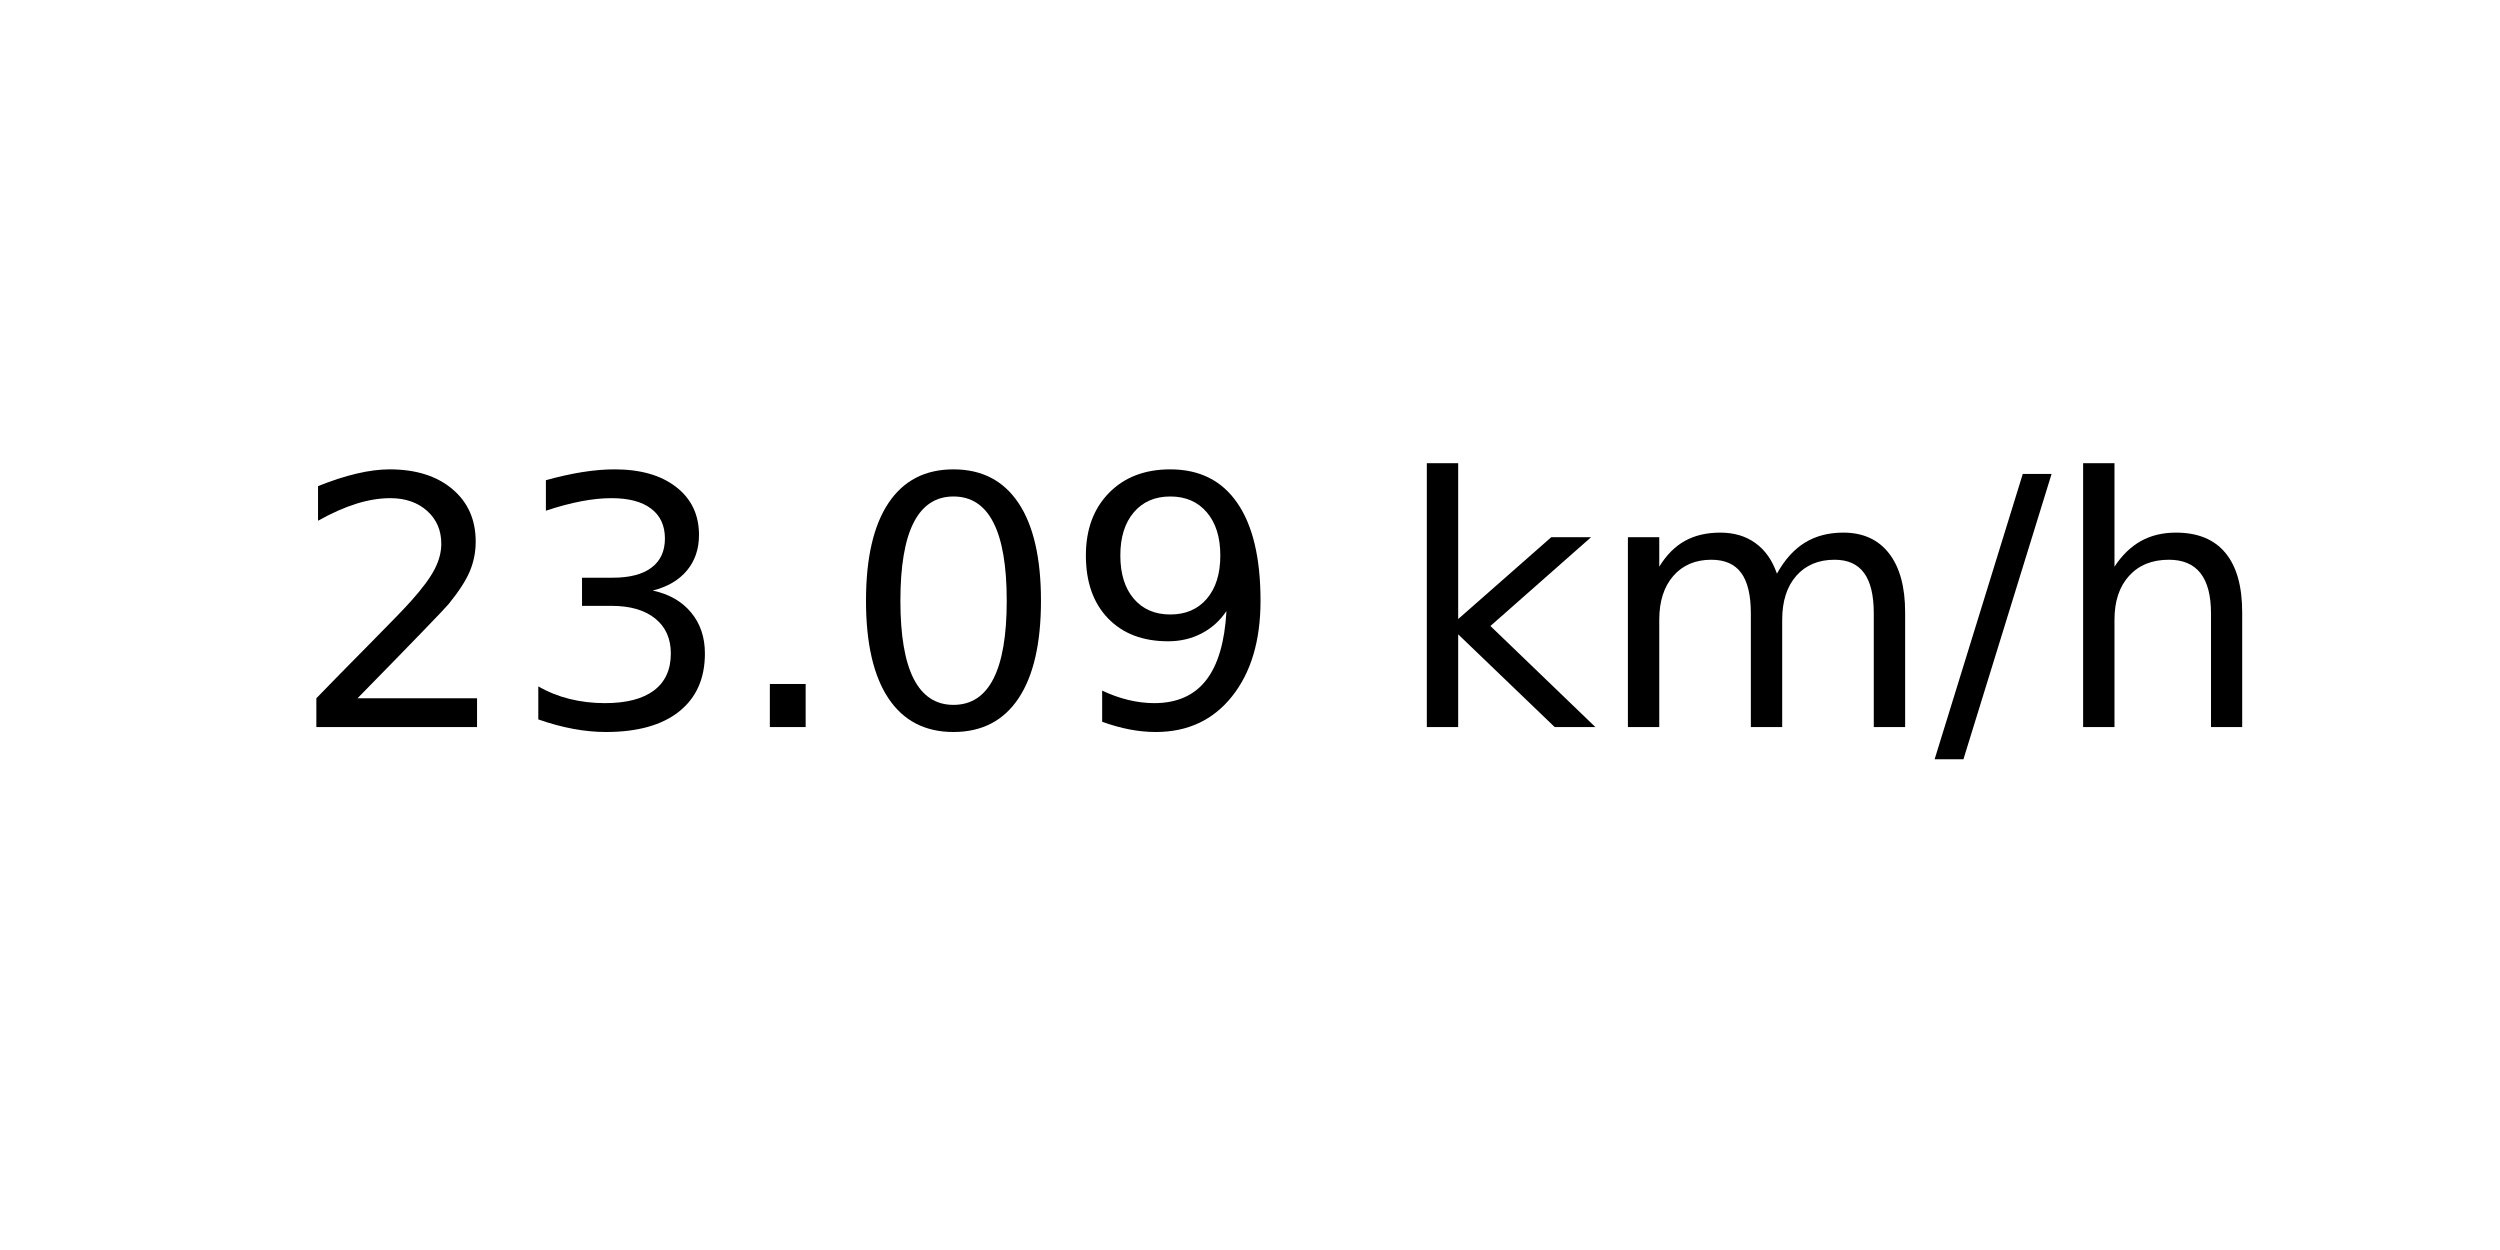
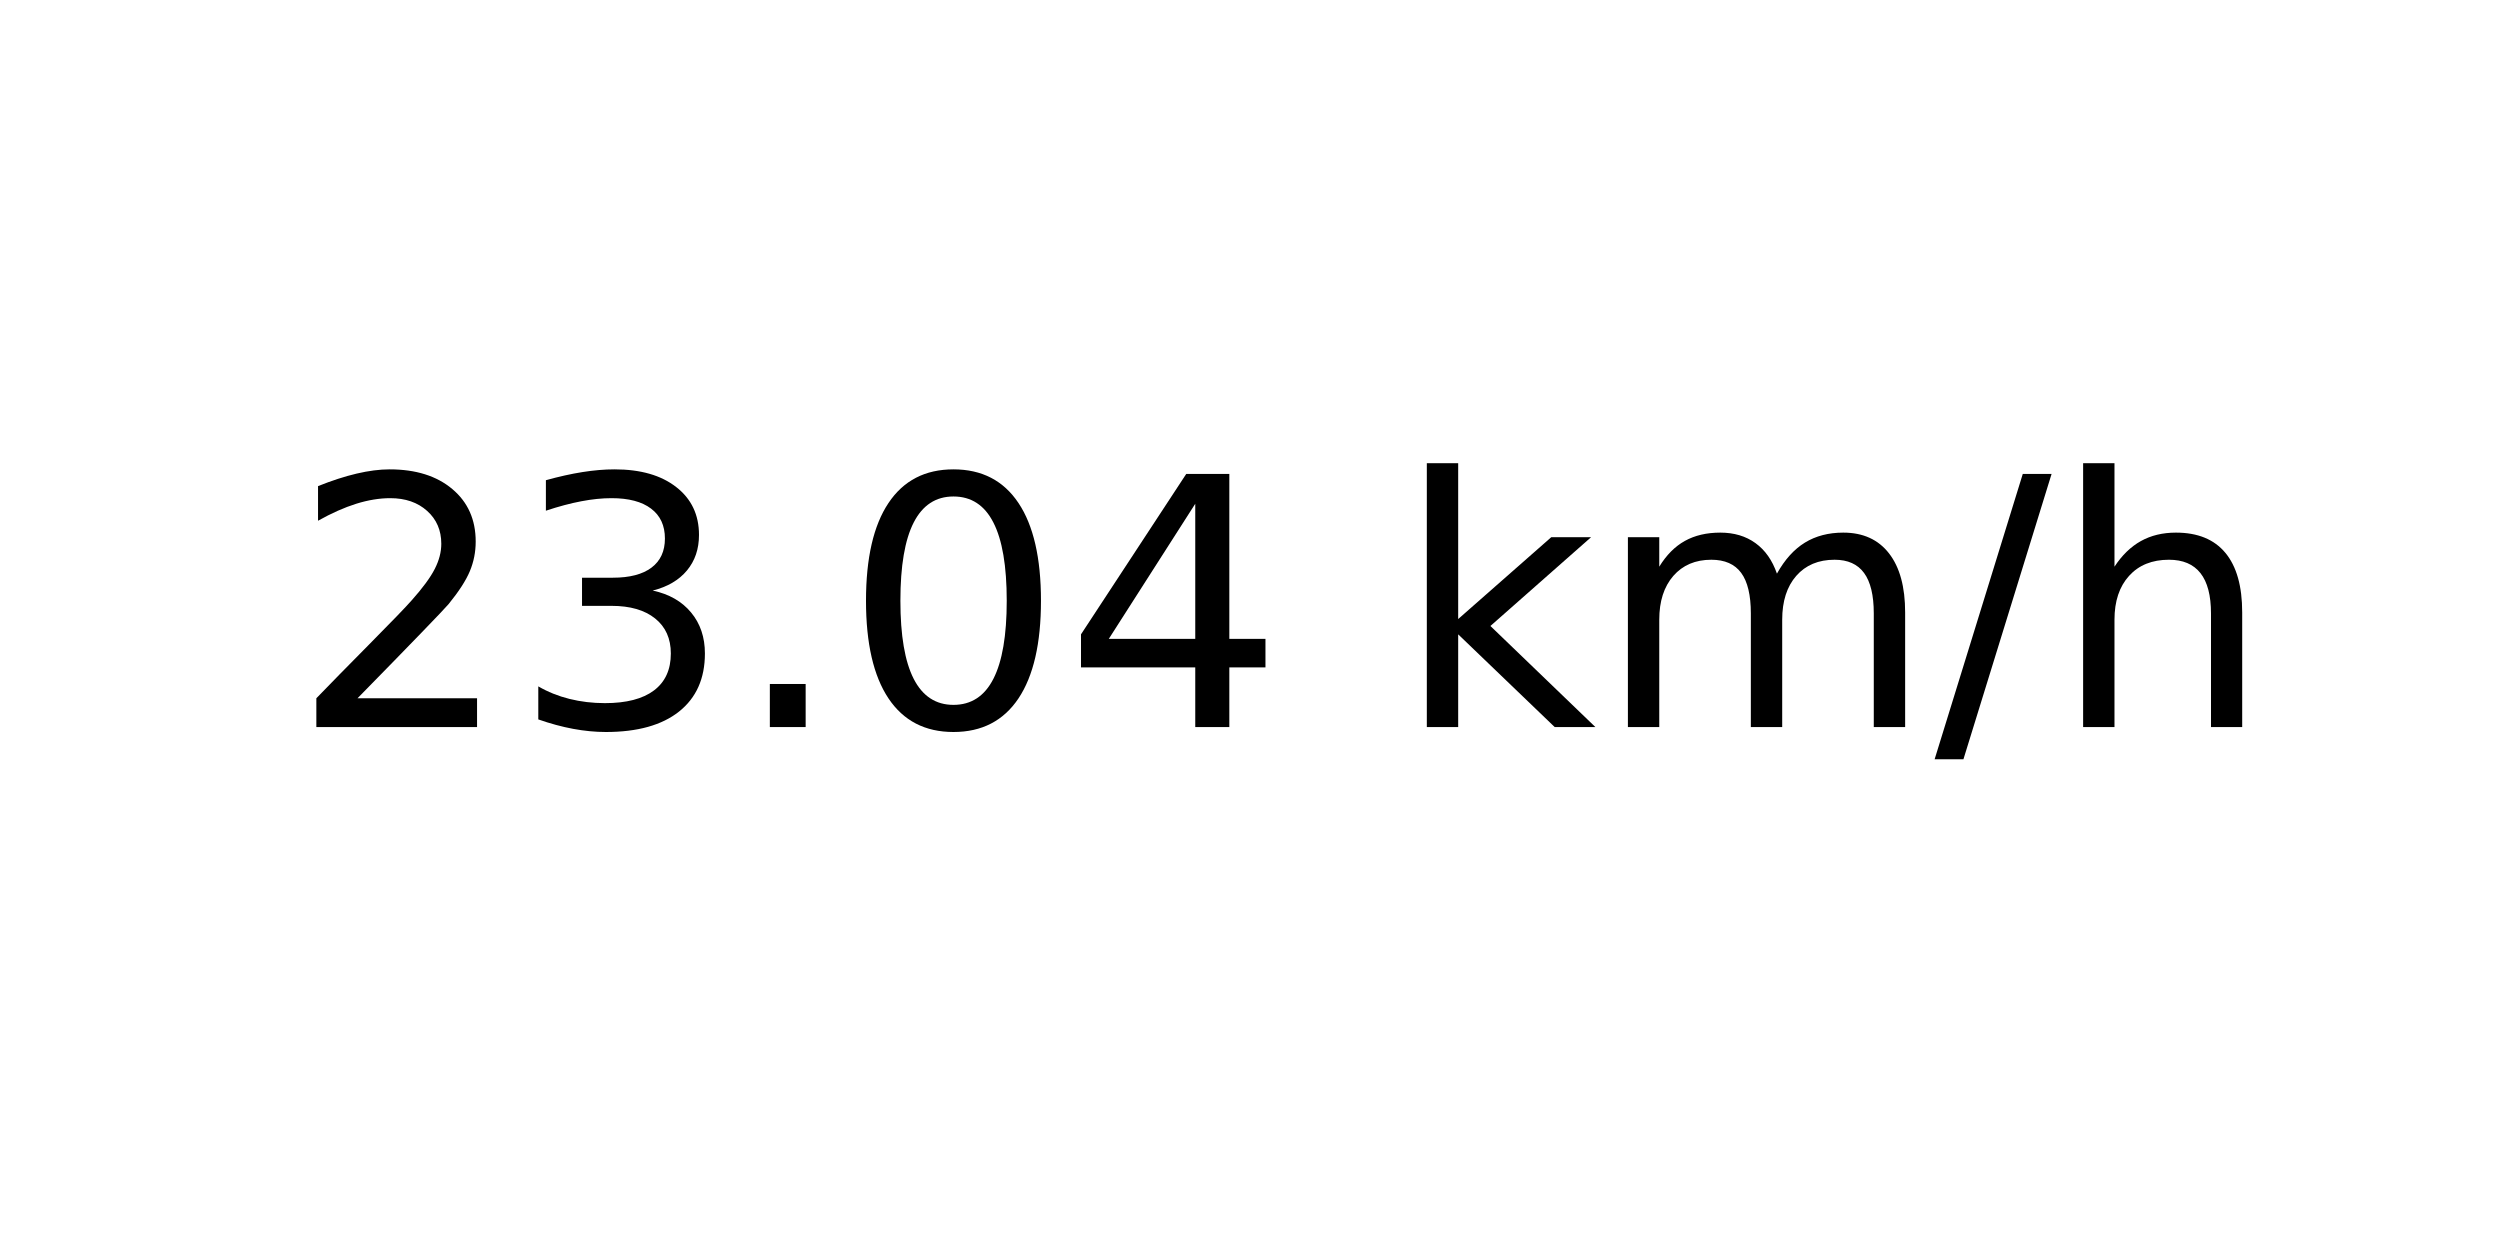
<svg xmlns="http://www.w3.org/2000/svg" xmlns:xlink="http://www.w3.org/1999/xlink" width="72pt" height="36pt" viewBox="0 0 72 36" version="1.1">
  <defs>
    <style type="text/css">*{stroke-linejoin: round; stroke-linecap: butt}</style>
  </defs>
  <g id="figure_1">
    <g id="axes_1">
      <g id="text_1">
        <g transform="translate(8.378125 20.93937) scale(0.1 -0.1)">
          <defs>
            <path id="DejaVuSans-32" d="M 1228 531  L 3431 531  L 3431 0  L 469 0  L 469 531  Q 828 903 1448 1529  Q 2069 2156 2228 2338  Q 2531 2678 2651 2914  Q 2772 3150 2772 3378  Q 2772 3750 2511 3984  Q 2250 4219 1831 4219  Q 1534 4219 1204 4116  Q 875 4013 500 3803  L 500 4441  Q 881 4594 1212 4672  Q 1544 4750 1819 4750  Q 2544 4750 2975 4387  Q 3406 4025 3406 3419  Q 3406 3131 3298 2873  Q 3191 2616 2906 2266  Q 2828 2175 2409 1742  Q 1991 1309 1228 531  z " transform="scale(0.015625)" />
            <path id="DejaVuSans-33" d="M 2597 2516  Q 3050 2419 3304 2112  Q 3559 1806 3559 1356  Q 3559 666 3084 287  Q 2609 -91 1734 -91  Q 1441 -91 1130 -33  Q 819 25 488 141  L 488 750  Q 750 597 1062 519  Q 1375 441 1716 441  Q 2309 441 2620 675  Q 2931 909 2931 1356  Q 2931 1769 2642 2001  Q 2353 2234 1838 2234  L 1294 2234  L 1294 2753  L 1863 2753  Q 2328 2753 2575 2939  Q 2822 3125 2822 3475  Q 2822 3834 2567 4026  Q 2313 4219 1838 4219  Q 1578 4219 1281 4162  Q 984 4106 628 3988  L 628 4550  Q 988 4650 1302 4700  Q 1616 4750 1894 4750  Q 2613 4750 3031 4423  Q 3450 4097 3450 3541  Q 3450 3153 3228 2886  Q 3006 2619 2597 2516  z " transform="scale(0.015625)" />
            <path id="DejaVuSans-2e" d="M 684 794  L 1344 794  L 1344 0  L 684 0  L 684 794  z " transform="scale(0.015625)" />
            <path id="DejaVuSans-30" d="M 2034 4250  Q 1547 4250 1301 3770  Q 1056 3291 1056 2328  Q 1056 1369 1301 889  Q 1547 409 2034 409  Q 2525 409 2770 889  Q 3016 1369 3016 2328  Q 3016 3291 2770 3770  Q 2525 4250 2034 4250  z M 2034 4750  Q 2819 4750 3233 4129  Q 3647 3509 3647 2328  Q 3647 1150 3233 529  Q 2819 -91 2034 -91  Q 1250 -91 836 529  Q 422 1150 422 2328  Q 422 3509 836 4129  Q 1250 4750 2034 4750  z " transform="scale(0.015625)" />
-             <path id="DejaVuSans-39" d="M 703 97  L 703 672  Q 941 559 1184 500  Q 1428 441 1663 441  Q 2288 441 2617 861  Q 2947 1281 2994 2138  Q 2813 1869 2534 1725  Q 2256 1581 1919 1581  Q 1219 1581 811 2004  Q 403 2428 403 3163  Q 403 3881 828 4315  Q 1253 4750 1959 4750  Q 2769 4750 3195 4129  Q 3622 3509 3622 2328  Q 3622 1225 3098 567  Q 2575 -91 1691 -91  Q 1453 -91 1209 -44  Q 966 3 703 97  z M 1959 2075  Q 2384 2075 2632 2365  Q 2881 2656 2881 3163  Q 2881 3666 2632 3958  Q 2384 4250 1959 4250  Q 1534 4250 1286 3958  Q 1038 3666 1038 3163  Q 1038 2656 1286 2365  Q 1534 2075 1959 2075  z " transform="scale(0.015625)" />
+             <path id="DejaVuSans-34" d="M 2419 4116  L 825 1625  L 2419 1625  L 2419 4116  z M 2253 4666  L 3047 4666  L 3047 1625  L 3713 1625  L 3713 1100  L 3047 1100  L 3047 0  L 2419 0  L 2419 1100  L 313 1100  L 313 1709  L 2253 4666  z " transform="scale(0.015625)" />
            <path id="DejaVuSans-20" transform="scale(0.015625)" />
            <path id="DejaVuSans-6b" d="M 581 4863  L 1159 4863  L 1159 1991  L 2875 3500  L 3609 3500  L 1753 1863  L 3688 0  L 2938 0  L 1159 1709  L 1159 0  L 581 0  L 581 4863  z " transform="scale(0.015625)" />
            <path id="DejaVuSans-6d" d="M 3328 2828  Q 3544 3216 3844 3400  Q 4144 3584 4550 3584  Q 5097 3584 5394 3201  Q 5691 2819 5691 2113  L 5691 0  L 5113 0  L 5113 2094  Q 5113 2597 4934 2840  Q 4756 3084 4391 3084  Q 3944 3084 3684 2787  Q 3425 2491 3425 1978  L 3425 0  L 2847 0  L 2847 2094  Q 2847 2600 2669 2842  Q 2491 3084 2119 3084  Q 1678 3084 1418 2786  Q 1159 2488 1159 1978  L 1159 0  L 581 0  L 581 3500  L 1159 3500  L 1159 2956  Q 1356 3278 1631 3431  Q 1906 3584 2284 3584  Q 2666 3584 2933 3390  Q 3200 3197 3328 2828  z " transform="scale(0.015625)" />
            <path id="DejaVuSans-2f" d="M 1625 4666  L 2156 4666  L 531 -594  L 0 -594  L 1625 4666  z " transform="scale(0.015625)" />
            <path id="DejaVuSans-68" d="M 3513 2113  L 3513 0  L 2938 0  L 2938 2094  Q 2938 2591 2744 2837  Q 2550 3084 2163 3084  Q 1697 3084 1428 2787  Q 1159 2491 1159 1978  L 1159 0  L 581 0  L 581 4863  L 1159 4863  L 1159 2956  Q 1366 3272 1645 3428  Q 1925 3584 2291 3584  Q 2894 3584 3203 3211  Q 3513 2838 3513 2113  z " transform="scale(0.015625)" />
          </defs>
          <use xlink:href="#DejaVuSans-32" />
          <use xlink:href="#DejaVuSans-33" x="63.623" />
          <use xlink:href="#DejaVuSans-2e" x="127.246" />
          <use xlink:href="#DejaVuSans-30" x="159.033" />
-           <use xlink:href="#DejaVuSans-39" x="222.656" />
+           <use xlink:href="#DejaVuSans-34" x="222.656" />
          <use xlink:href="#DejaVuSans-20" x="286.279" />
          <use xlink:href="#DejaVuSans-6b" x="318.066" />
          <use xlink:href="#DejaVuSans-6d" x="375.977" />
          <use xlink:href="#DejaVuSans-2f" x="473.389" />
          <use xlink:href="#DejaVuSans-68" x="507.08" />
        </g>
      </g>
    </g>
  </g>
</svg>
